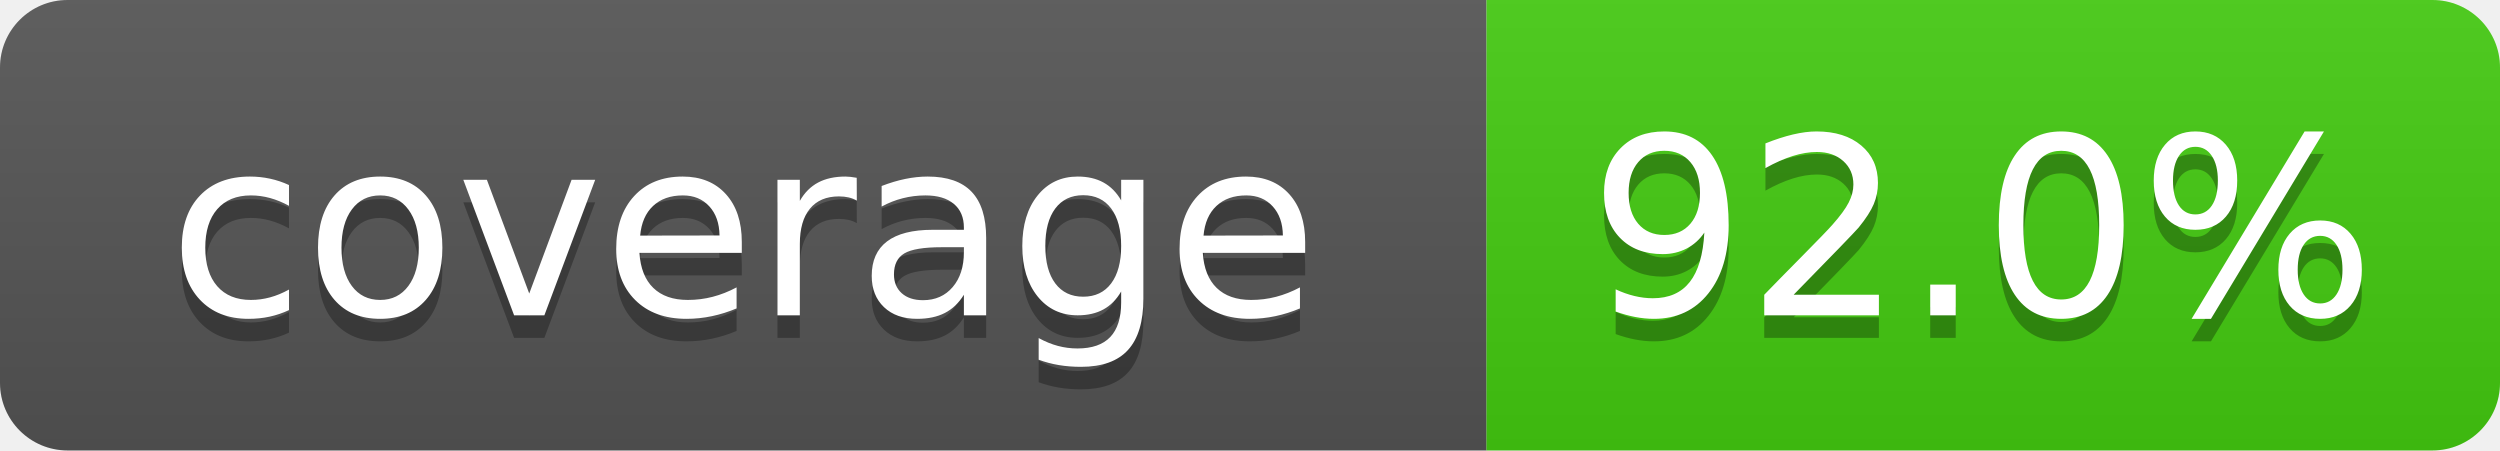
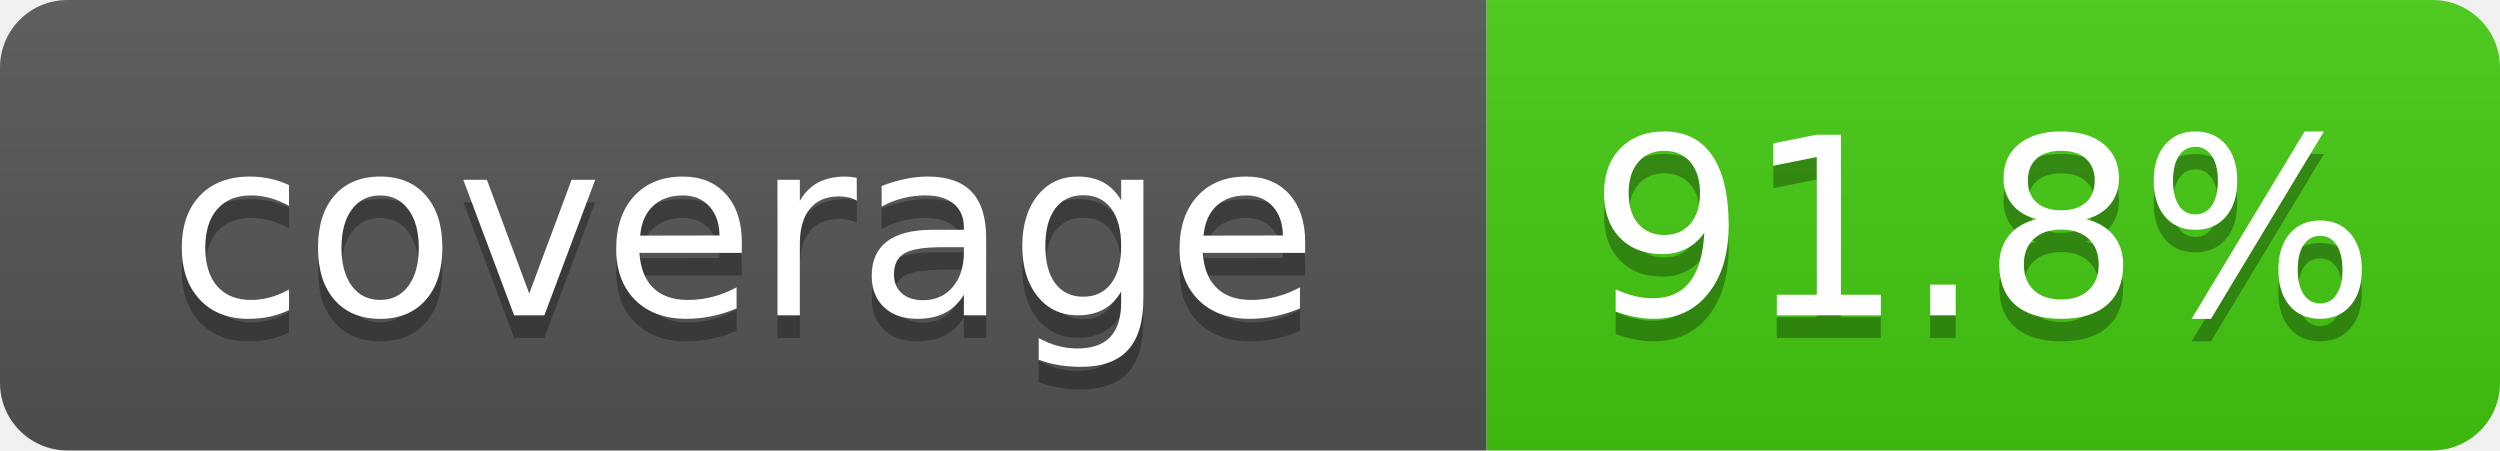
- <svg xmlns="http://www.w3.org/2000/svg" width="111" height="20" role="img" aria-label="coverage: 92.0%">
+ <svg xmlns="http://www.w3.org/2000/svg" width="111" height="20" role="img" aria-label="coverage: 91.8%">
  <linearGradient id="s" x2="0" y2="100%">
    <stop offset="0" stop-color="#bbb" stop-opacity=".1" />
    <stop offset="1" stop-opacity=".1" />
  </linearGradient>
  <clipPath id="r">
    <rect width="111" height="20" rx="3" fill="#fff" />
  </clipPath>
  <g clip-path="url(#r)">
    <rect width="66" height="20" fill="#555" />
    <rect x="66" width="45" height="20" fill="#4c1" />
    <rect width="111" height="20" fill="url(#s)" />
  </g>
  <g fill="#fff" text-anchor="middle" font-family="Verdana,Geneva,DejaVu Sans,sans-serif" font-size="110">
    <text x="330" y="150" fill="#010101" fill-opacity=".3" transform="scale(.1)" textLength="560">coverage</text>
    <text x="330" y="140" transform="scale(.1)" textLength="560">coverage</text>
-     <text x="880" y="150" fill="#010101" fill-opacity=".3" transform="scale(.1)" textLength="350">92.0%</text>
-     <text x="880" y="140" transform="scale(.1)" textLength="350">92.0%</text>
+     <text x="880" y="150" fill="#010101" fill-opacity=".3" transform="scale(.1)" textLength="350">91.8%</text>
+     <text x="880" y="140" transform="scale(.1)" textLength="350">91.8%</text>
  </g>
</svg>
